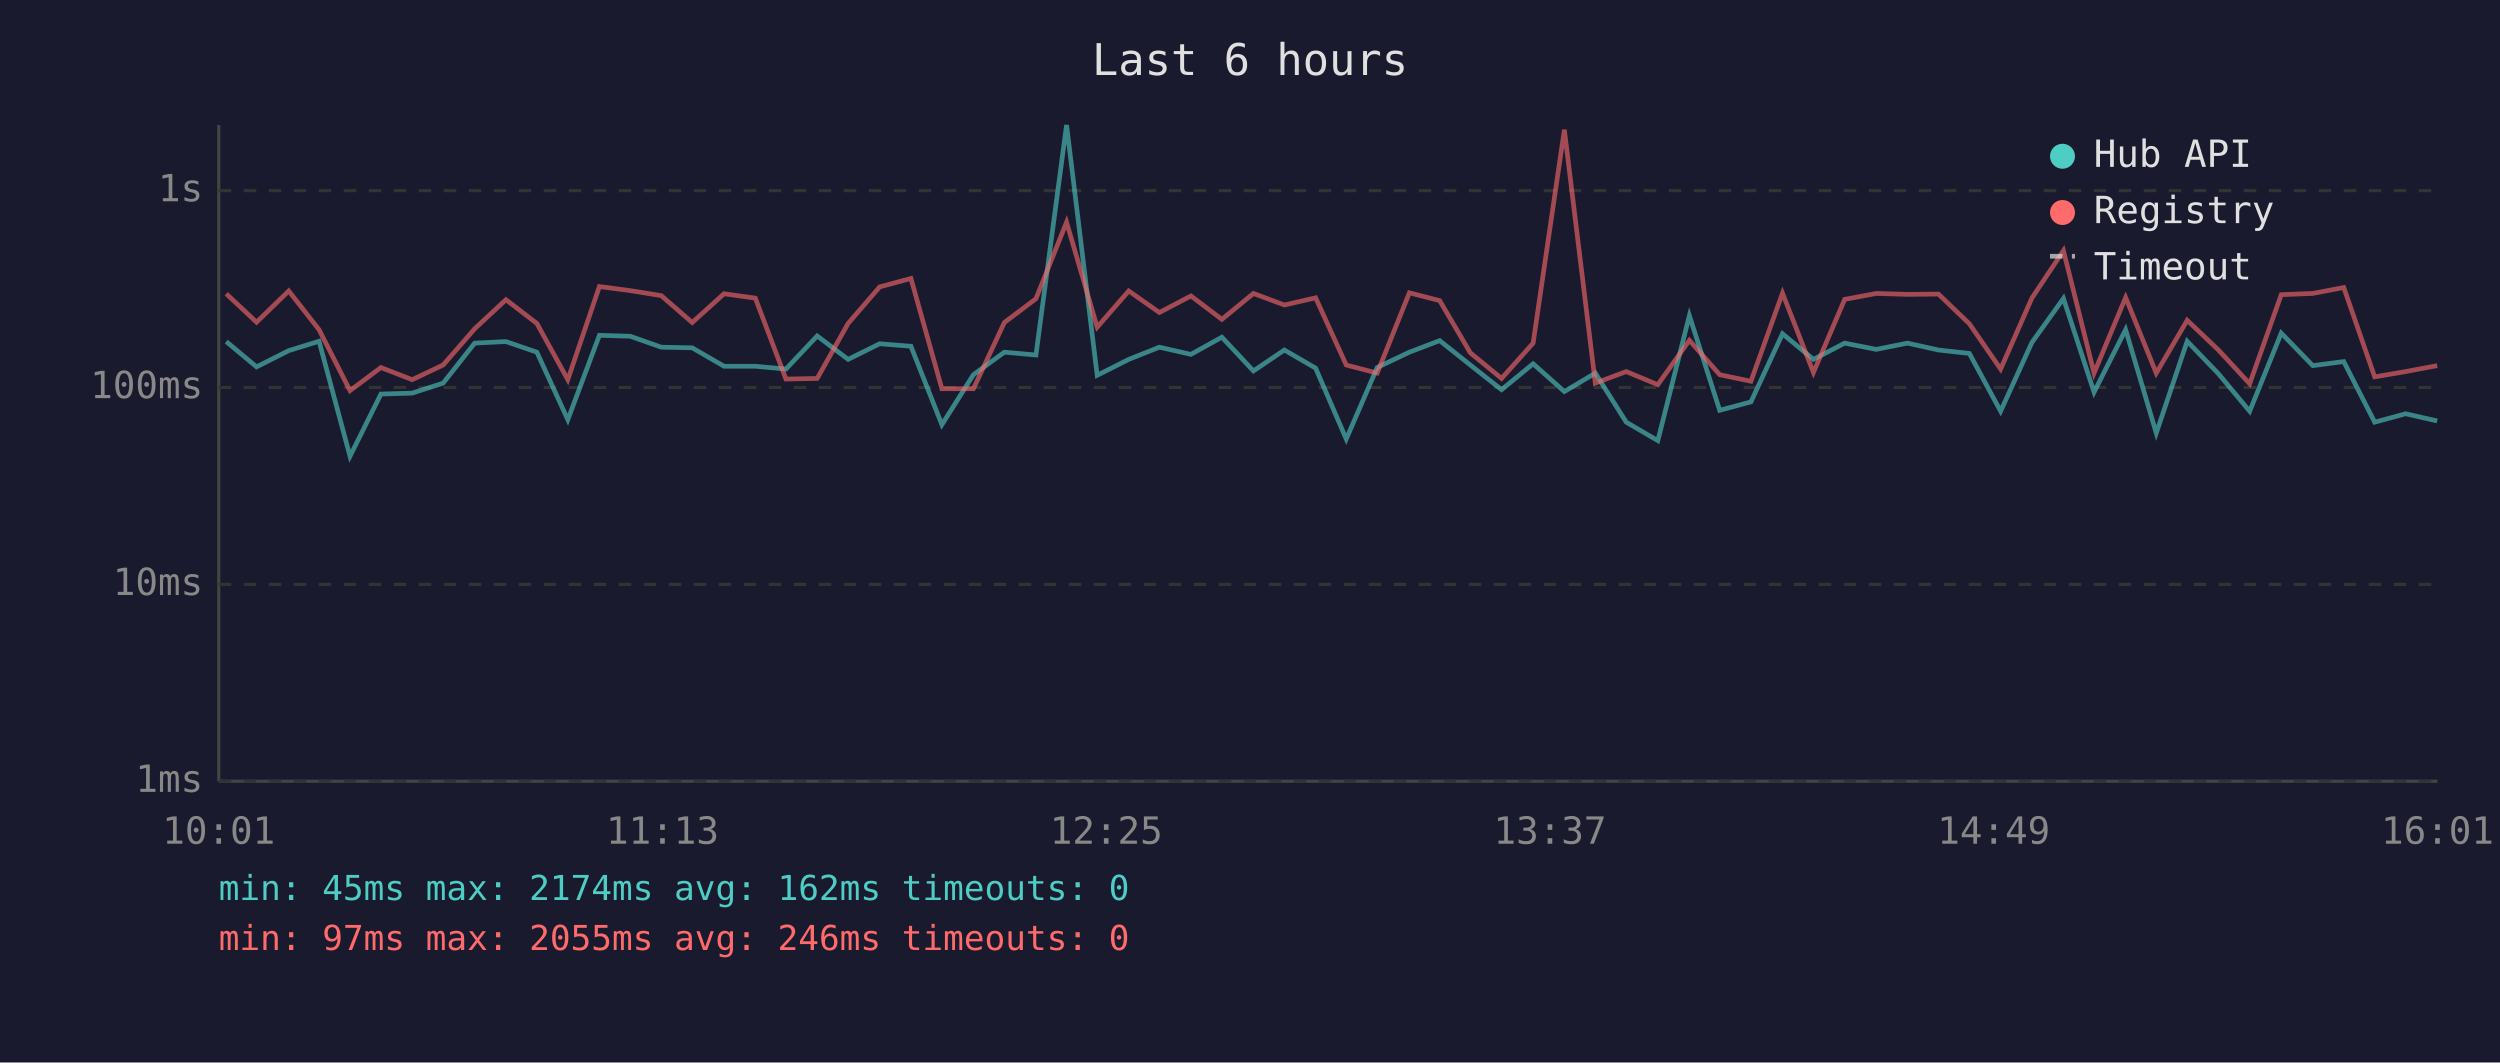
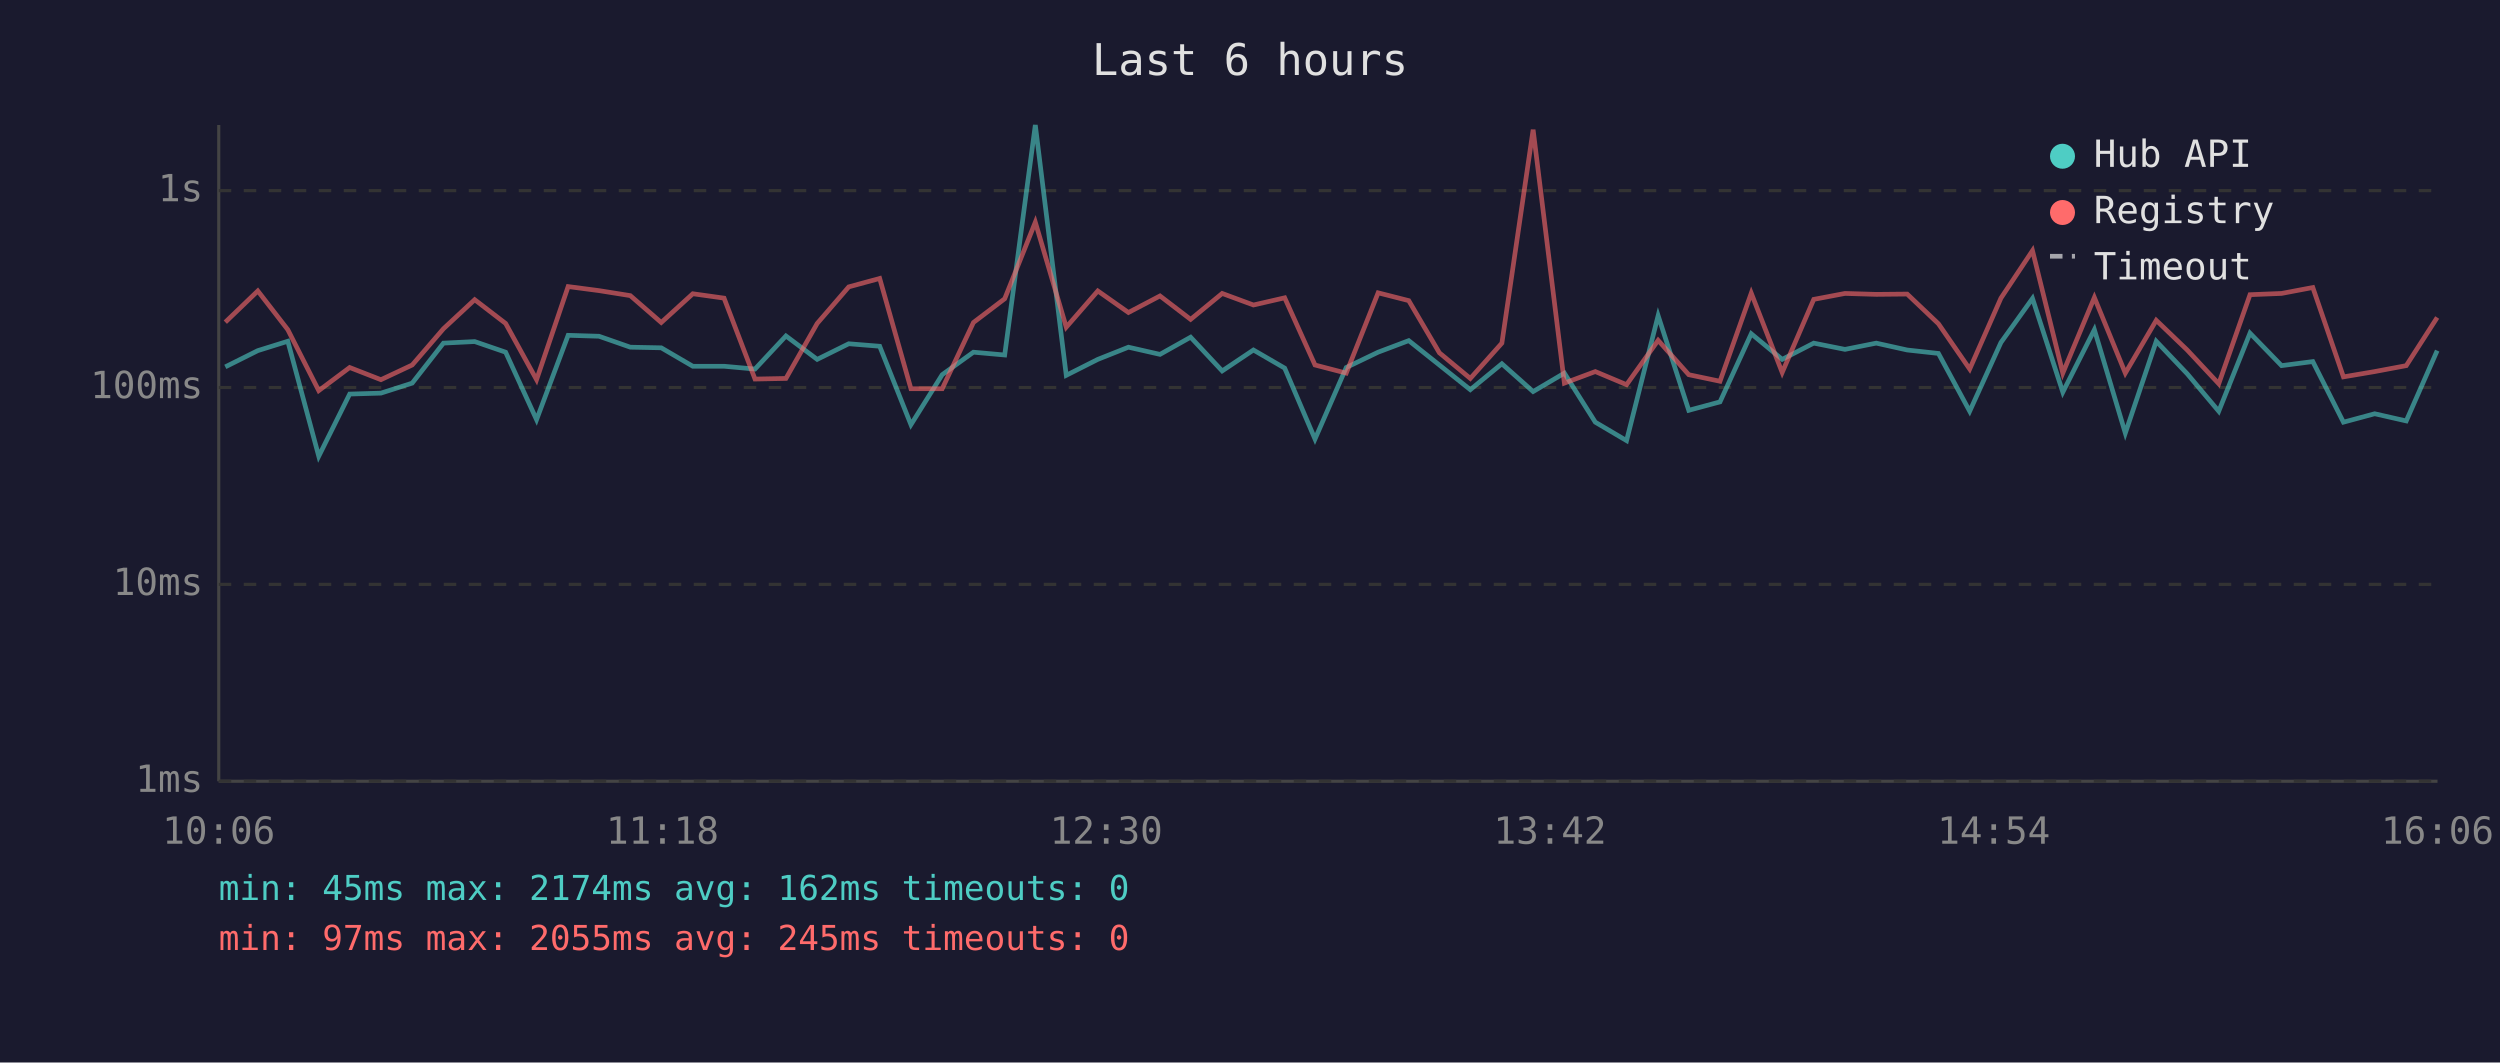
<svg xmlns="http://www.w3.org/2000/svg" viewBox="0 0 800 340" font-family="monospace" font-size="12">
  <rect width="800" height="340" fill="#1a1a2e" />
  <text x="400" y="24" fill="#e0e0e0" font-size="14" text-anchor="middle">Last 6 hours</text>
  <line x1="70" y1="40" x2="70" y2="250" stroke="#444" stroke-width="1" />
  <line x1="70" y1="250" x2="780" y2="250" stroke="#444" stroke-width="1" />
  <line x1="70" y1="250" x2="780" y2="250" stroke="#333" stroke-width="1" stroke-dasharray="4" />
  <text x="65" y="250" fill="#888" text-anchor="end" dominant-baseline="middle">1ms</text>
  <line x1="70" y1="187" x2="780" y2="187" stroke="#333" stroke-width="1" stroke-dasharray="4" />
  <text x="65" y="187" fill="#888" text-anchor="end" dominant-baseline="middle">10ms</text>
  <line x1="70" y1="124" x2="780" y2="124" stroke="#333" stroke-width="1" stroke-dasharray="4" />
  <text x="65" y="124" fill="#888" text-anchor="end" dominant-baseline="middle">100ms</text>
  <line x1="70" y1="61" x2="780" y2="61" stroke="#333" stroke-width="1" stroke-dasharray="4" />
  <text x="65" y="61" fill="#888" text-anchor="end" dominant-baseline="middle">1s</text>
-   <text x="70" y="270" fill="#888" text-anchor="middle">10:01</text>
-   <text x="212" y="270" fill="#888" text-anchor="middle">11:13</text>
-   <text x="354" y="270" fill="#888" text-anchor="middle">12:25</text>
-   <text x="496" y="270" fill="#888" text-anchor="middle">13:37</text>
-   <text x="638" y="270" fill="#888" text-anchor="middle">14:49</text>
-   <text x="780" y="270" fill="#888" text-anchor="middle">16:01</text>
-   <polyline points="72.4,109.3 82.1,117.4 92.4,112.2 102.1,109.2 112.0,146.0 121.9,126.1 131.9,125.8 141.8,122.6 151.9,109.8 161.9,109.3 171.8,112.7 181.7,134.3 191.8,107.3 201.7,107.6 211.6,111.1 221.5,111.3 231.7,117.2 241.7,117.2 251.5,118.1 261.5,107.5 271.4,115.0 281.5,110.0 291.5,110.8 301.4,135.9 311.5,119.9 321.4,112.7 331.5,113.6 341.3,40.0 351.1,120.1 361.2,115.0 371.0,111.1 381.1,113.4 391.0,107.9 401.1,118.7 411.0,112.0 421.0,117.8 430.8,140.5 440.7,117.6 451.0,112.7 460.7,109.0 470.5,116.8 480.5,124.7 490.6,116.4 500.6,125.3 510.5,119.4 520.4,135.1 530.5,141.0 540.6,101.0 550.3,131.3 560.3,128.6 570.4,106.8 580.3,115.0 590.3,109.8 600.4,111.8 610.4,109.8 620.3,112.0 630.2,113.1 640.2,131.6 650.2,109.6 660.3,95.5 670.1,125.5 680.2,105.5 690.0,138.6 699.9,109.2 709.9,119.6 719.9,131.6 730.0,106.6 740.1,117.0 750.0,115.7 759.9,135.1 769.8,132.4 779.9,134.7" fill="none" stroke="#4ecdc4" stroke-width="1.5" opacity="0.6" />
-   <polyline points="72.4,94.0 82.1,103.1 92.4,93.1 102.1,105.5 112.0,125.0 121.9,117.6 131.9,121.5 141.8,116.8 151.9,105.2 161.9,95.9 171.8,103.5 181.7,121.5 191.8,91.7 201.7,93.0 211.6,94.6 221.5,103.2 231.7,94.0 241.7,95.4 251.5,121.3 261.5,121.1 271.4,103.5 281.5,91.8 291.5,89.1 301.4,124.4 311.5,124.4 321.4,103.2 331.5,95.6 341.3,71.1 351.1,104.7 361.2,93.1 371.0,100.0 381.1,94.7 391.0,102.2 401.1,93.9 411.0,97.6 421.0,95.3 430.8,116.8 440.7,119.4 451.0,93.7 460.7,96.2 470.5,112.9 480.5,121.1 490.6,109.8 500.6,41.5 510.5,122.6 520.4,118.9 530.5,123.1 540.6,108.9 550.3,119.9 560.3,122.0 570.4,93.8 580.3,119.2 590.3,95.8 600.4,93.9 610.4,94.2 620.3,94.1 630.2,103.6 640.2,118.1 650.2,95.4 660.3,80.2 670.1,119.4 680.2,95.2 690.0,119.4 699.9,102.5 709.9,112.0 719.9,122.8 730.0,94.3 740.1,93.9 750.0,92.0 759.9,120.6 769.8,118.9 779.9,117.0" fill="none" stroke="#ff6b6b" stroke-width="1.5" opacity="0.6" />
+   <text x="70" y="270" fill="#888" text-anchor="middle">10:06</text>
+   <text x="212" y="270" fill="#888" text-anchor="middle">11:18</text>
+   <text x="354" y="270" fill="#888" text-anchor="middle">12:30</text>
+   <text x="496" y="270" fill="#888" text-anchor="middle">13:42</text>
+   <text x="638" y="270" fill="#888" text-anchor="middle">14:54</text>
+   <text x="780" y="270" fill="#888" text-anchor="middle">16:06</text>
+   <polyline points="72.1,117.4 82.5,112.2 92.1,109.2 102.0,146.0 111.9,126.1 121.9,125.8 131.9,122.6 141.9,109.8 151.9,109.3 161.8,112.7 171.7,134.3 181.8,107.3 191.7,107.6 201.7,111.1 211.6,111.3 221.7,117.2 231.7,117.2 241.6,118.1 251.5,107.5 261.5,115.0 271.6,110.0 281.5,110.8 291.5,135.9 301.5,119.9 311.5,112.7 321.5,113.6 331.3,40.0 341.2,120.1 351.3,115.0 361.1,111.1 371.2,113.4 381.0,107.9 391.1,118.7 401.1,112.0 411.1,117.8 420.8,140.5 430.8,117.6 441.0,112.7 450.8,109.0 460.6,116.8 470.5,124.7 480.6,116.4 490.6,125.3 500.6,119.4 510.5,135.1 520.5,141.0 530.6,101.0 540.4,131.3 550.4,128.6 560.4,106.8 570.3,115.0 580.4,109.8 590.4,111.8 600.4,109.8 610.3,112.0 620.3,113.1 630.3,131.6 640.3,109.6 650.4,95.5 660.1,125.5 670.2,105.5 680.1,138.6 690.0,109.2 699.9,119.6 710.0,131.6 720.0,106.6 730.1,117.0 740.1,115.7 749.9,135.1 759.9,132.4 770.0,134.7 779.9,112.2" fill="none" stroke="#4ecdc4" stroke-width="1.5" opacity="0.6" />
+   <polyline points="72.1,103.1 82.5,93.1 92.1,105.5 102.0,125.0 111.9,117.6 121.9,121.5 131.9,116.8 141.9,105.2 151.9,95.9 161.8,103.5 171.7,121.5 181.8,91.7 191.7,93.0 201.7,94.6 211.6,103.2 221.7,94.0 231.7,95.4 241.6,121.3 251.5,121.1 261.5,103.5 271.6,91.8 281.5,89.1 291.5,124.4 301.5,124.4 311.5,103.2 321.5,95.6 331.3,71.1 341.2,104.7 351.3,93.1 361.1,100.0 371.2,94.7 381.0,102.2 391.1,93.9 401.1,97.6 411.1,95.3 420.8,116.8 430.8,119.4 441.0,93.7 450.8,96.2 460.6,112.9 470.5,121.1 480.6,109.8 490.6,41.5 500.6,122.6 510.5,118.9 520.5,123.1 530.6,108.9 540.4,119.9 550.4,122.0 560.4,93.8 570.3,119.2 580.4,95.8 590.4,93.9 600.4,94.2 610.3,94.1 620.3,103.6 630.3,118.1 640.3,95.4 650.4,80.2 660.1,119.4 670.2,95.2 680.1,119.4 690.0,102.5 699.9,112.0 710.0,122.8 720.0,94.3 730.1,93.9 740.1,92.0 749.9,120.6 759.9,118.9 770.0,117.0 779.9,101.6" fill="none" stroke="#ff6b6b" stroke-width="1.5" opacity="0.6" />
  <circle cx="660" cy="50" r="4" fill="#4ecdc4" />
  <text x="670" y="50" fill="#e0e0e0" dominant-baseline="middle">Hub API</text>
  <circle cx="660" cy="68" r="4" fill="#ff6b6b" />
  <text x="670" y="68" fill="#e0e0e0" dominant-baseline="middle">Registry</text>
  <line x1="656" y1="82" x2="664" y2="82" stroke="#e0e0e0" stroke-width="1.5" stroke-dasharray="4,3" opacity="0.7" />
  <text x="670" y="86" fill="#e0e0e0" dominant-baseline="middle">Timeout</text>
  <text x="70" y="288" fill="#4ecdc4" font-size="11">min: 45ms  max: 2174ms  avg: 162ms  timeouts: 0</text>
-   <text x="70" y="304" fill="#ff6b6b" font-size="11">min: 97ms  max: 2055ms  avg: 246ms  timeouts: 0</text>
+   <text x="70" y="304" fill="#ff6b6b" font-size="11">min: 97ms  max: 2055ms  avg: 245ms  timeouts: 0</text>
</svg>
